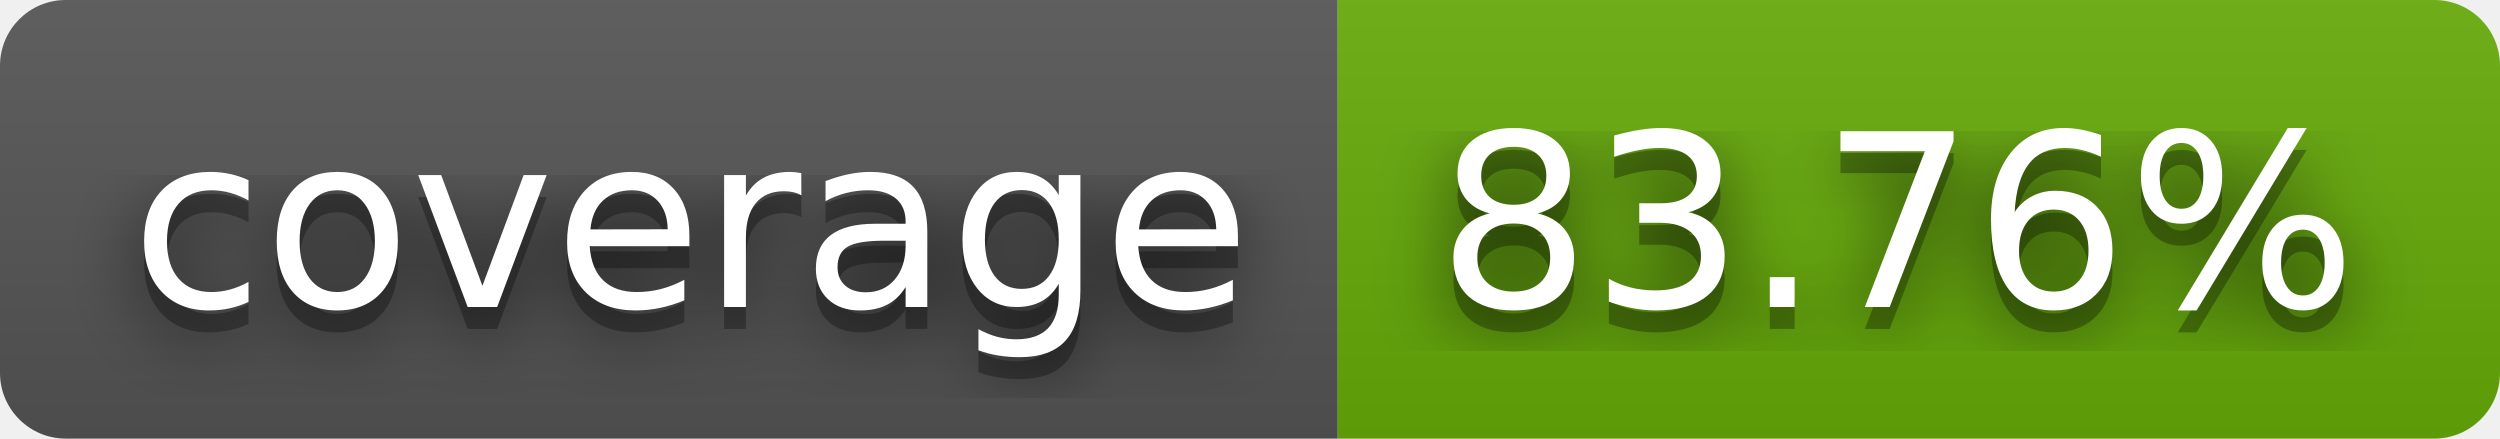
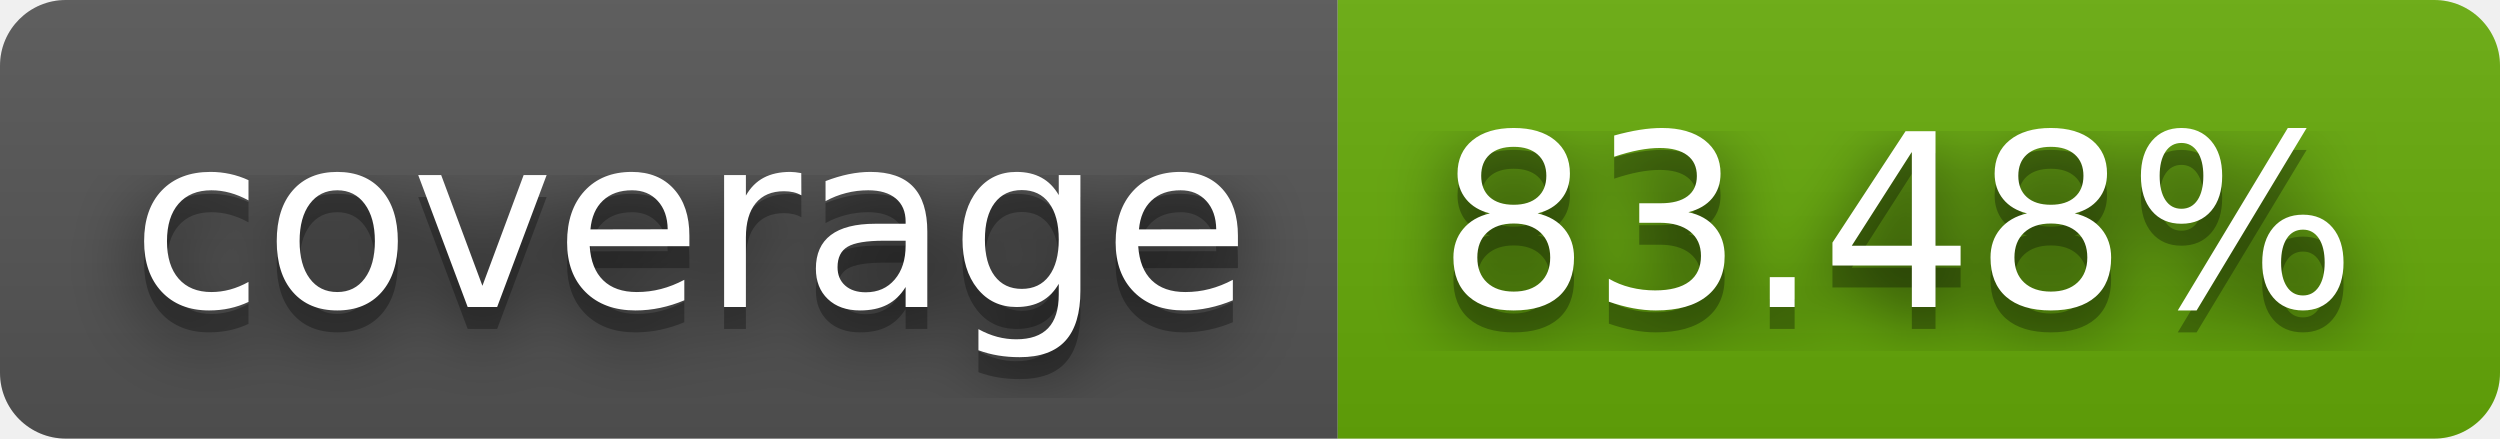
- <svg xmlns="http://www.w3.org/2000/svg" width="114" height="20" role="img" aria-label="coverage: 83.76%">
+ <svg xmlns="http://www.w3.org/2000/svg" width="114" height="20" role="img" aria-label="coverage: 83.48%">
  <filter id="blur">
    <feGaussianBlur stdDeviation="16" />
  </filter>
  <linearGradient id="s" x2="0" y2="100%">
    <stop offset="0" stop-color="#bbb" stop-opacity=".1" />
    <stop offset="1" stop-opacity=".1" />
  </linearGradient>
  <clipPath id="r">
    <rect width="114" height="20" rx="3" />
  </clipPath>
  <g clip-path="url(#r)">
    <rect width="61" height="20" fill="#555" />
    <rect x="61" width="53" height="20" fill="#67ac09" />
    <rect width="114" height="20" fill="url(#s)" />
  </g>
  <g fill="#fff" text-anchor="middle" font-family="Verdana,Geneva,DejaVu Sans,sans-serif" text-rendering="geometricPrecision" font-size="110">
    <g transform="scale(.1)">
      <g aria-hidden="true" fill="#010101">
        <text x="315" y="150" fill-opacity=".8" filter="url(#blur)" textLength="510">coverage</text>
        <text x="315" y="150" fill-opacity=".3" textLength="510">coverage</text>
      </g>
      <text x="315" y="140" textLength="510">coverage</text>
    </g>
    <g transform="scale(.1)">
      <g aria-hidden="true" fill="#010101">
-         <text x="865" y="150" fill-opacity=".8" filter="url(#blur)" textLength="430">83.76%</text>
-         <text x="865" y="150" fill-opacity=".3" textLength="430">83.76%</text>
+         <text x="865" y="150" fill-opacity=".8" filter="url(#blur)" textLength="430">83.48%</text>
+         <text x="865" y="150" fill-opacity=".3" textLength="430">83.48%</text>
      </g>
-       <text x="865" y="140" textLength="430">83.76%</text>
+       <text x="865" y="140" textLength="430">83.48%</text>
    </g>
  </g>
</svg>
